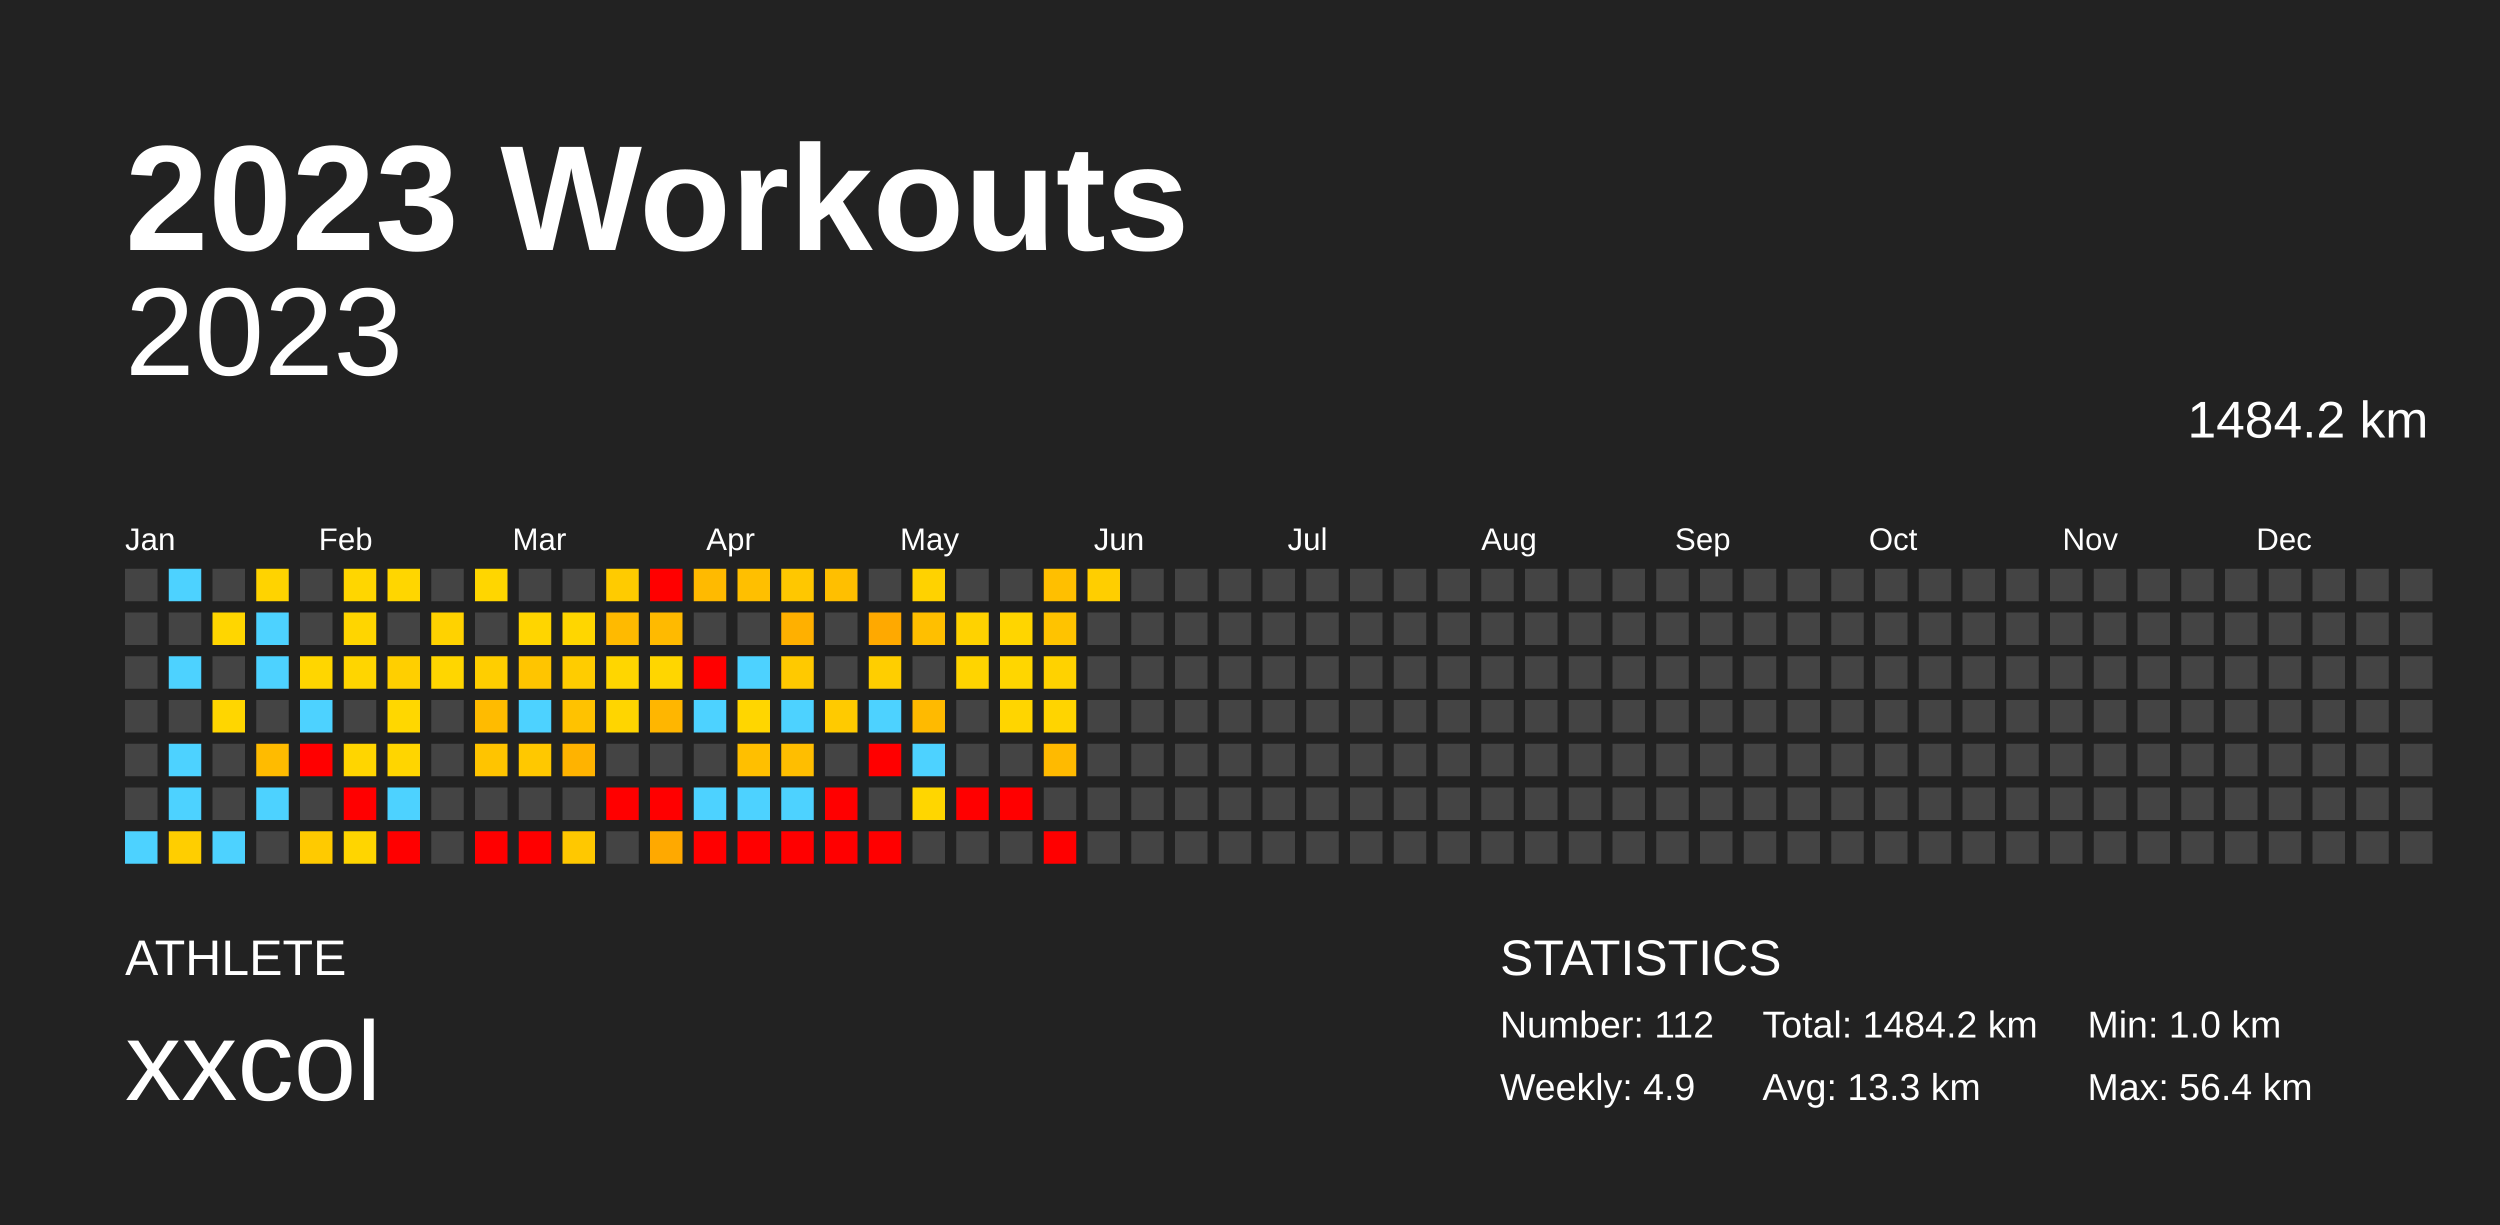
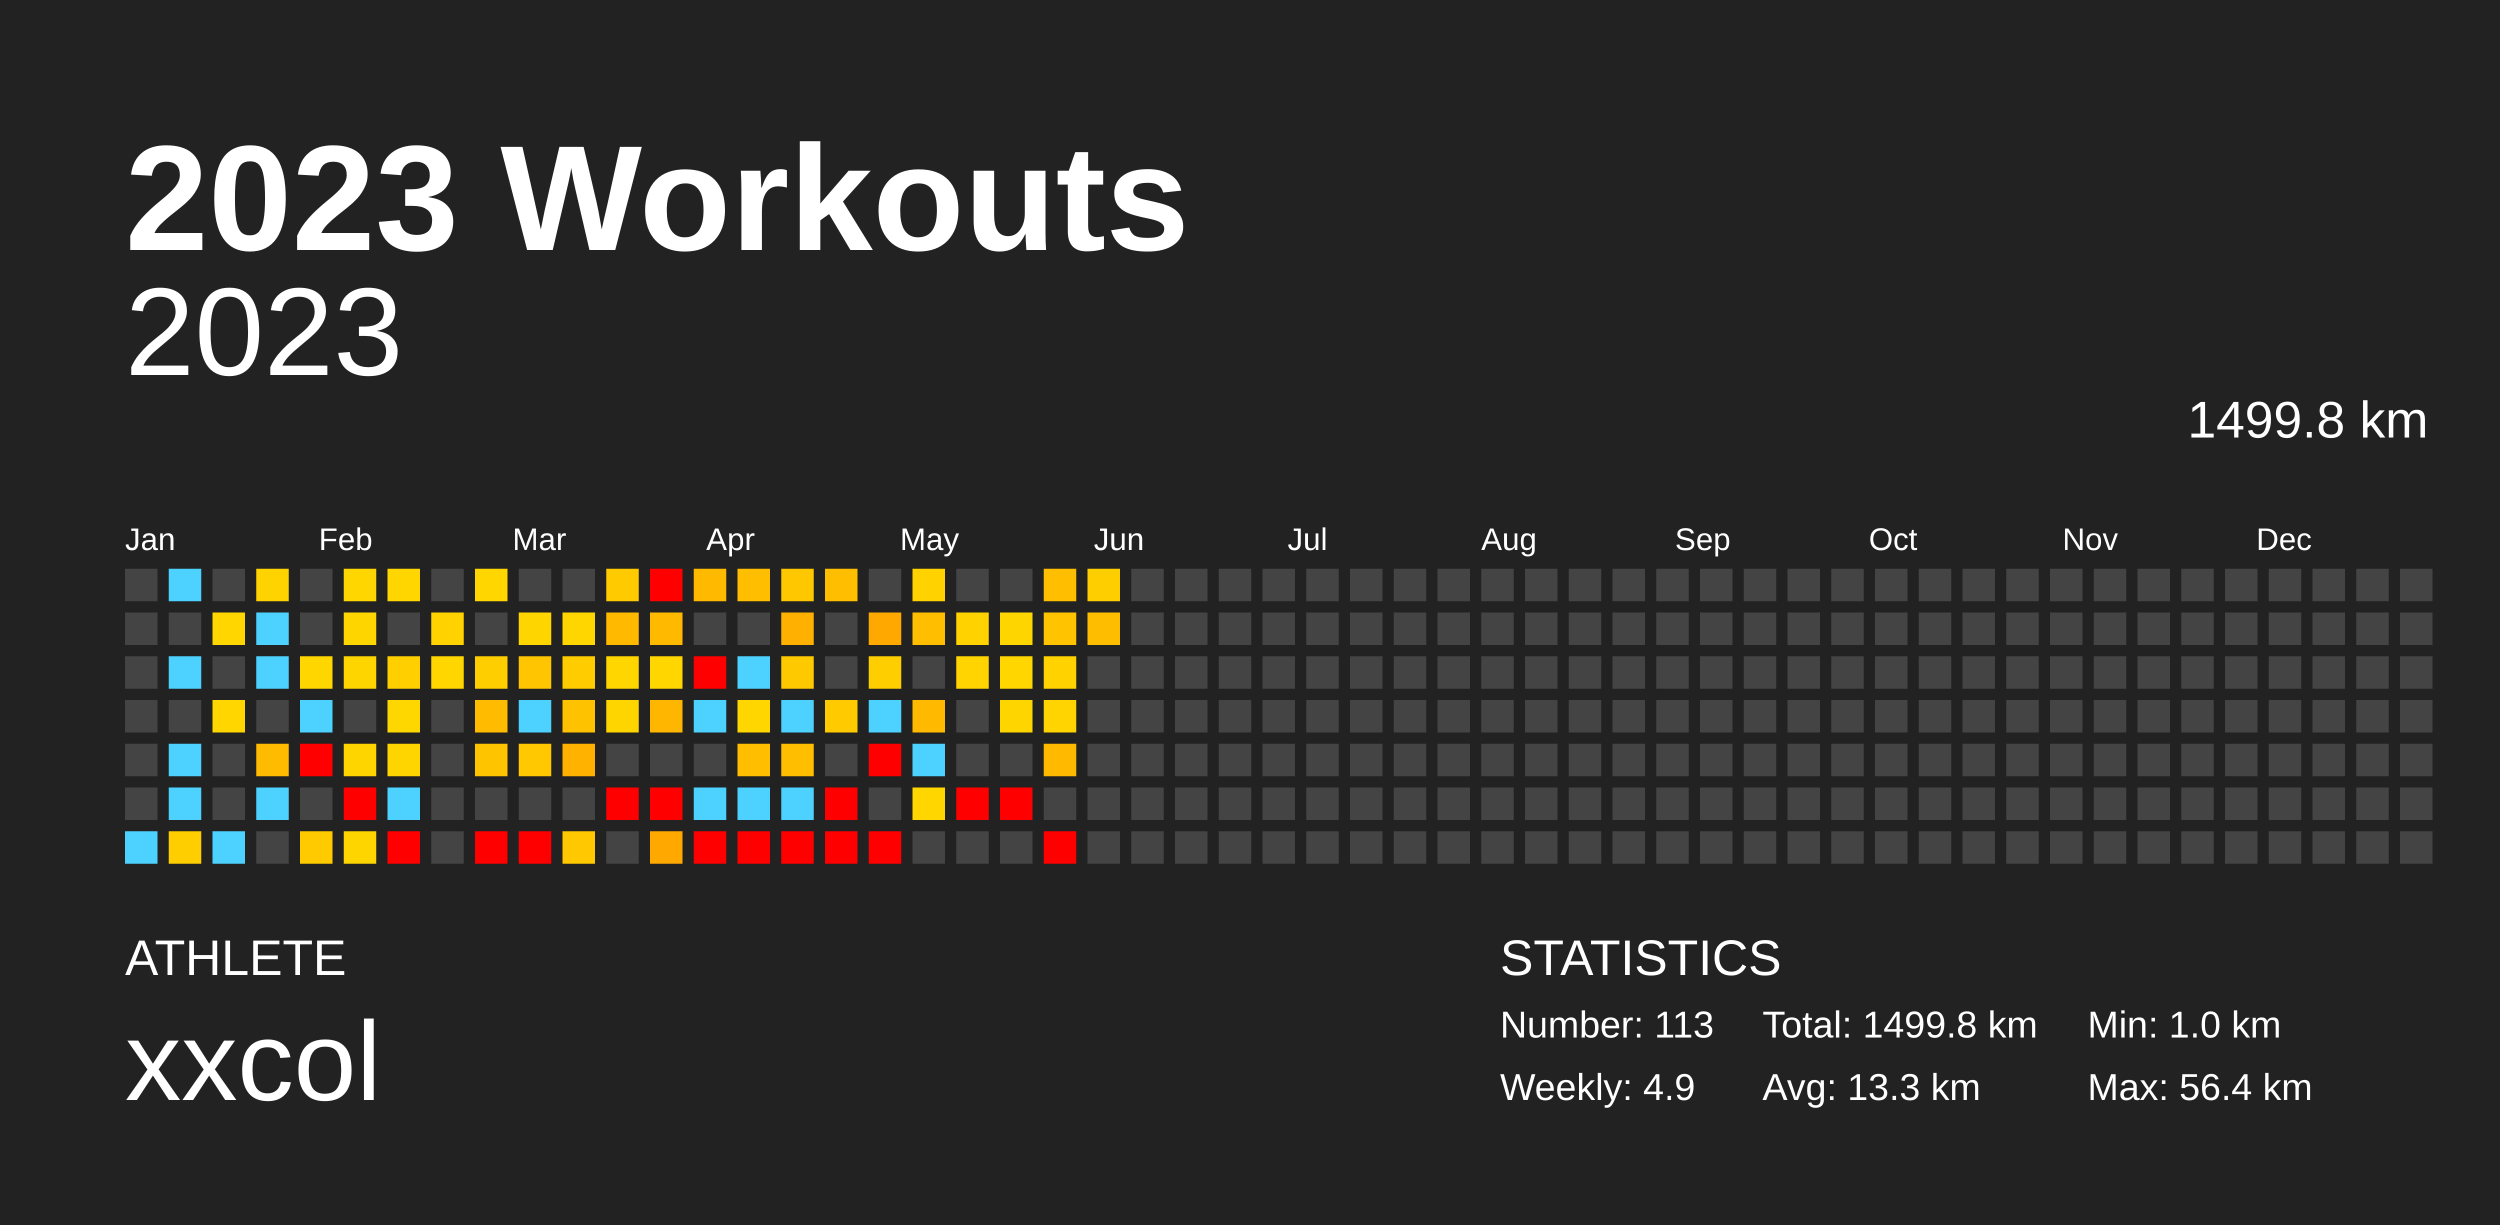
<svg xmlns="http://www.w3.org/2000/svg" baseProfile="full" height="98mm" version="1.1" viewBox="0,0,200,98" width="200mm">
  <defs />
  <rect fill="#222222" height="98" width="200" x="0" y="0" />
  <text fill="#FFFFFF" style="font-size:12px; font-family:Arial; font-weight:bold;" x="10" y="20">2023 Workouts</text>
  <text fill="#FFFFFF" style="font-size:4px; font-family:Arial" x="10" y="78">ATHLETE</text>
  <text fill="#FFFFFF" style="font-size:9px; font-family:Arial" x="10" y="88">xxcol</text>
  <text fill="#FFFFFF" style="font-size:4px; font-family:Arial" x="120" y="78">STATISTICS</text>
-   <text fill="#FFFFFF" style="font-size:3px; font-family:Arial" x="120" y="83">Number: 112</text>
+   <text fill="#FFFFFF" style="font-size:3px; font-family:Arial" x="120" y="83">Number: 113</text>
  <text fill="#FFFFFF" style="font-size:3px; font-family:Arial" x="120" y="88">Weekly: 4.9</text>
-   <text fill="#FFFFFF" style="font-size:3px; font-family:Arial" x="141" y="83">Total: 1484.2 km</text>
+   <text fill="#FFFFFF" style="font-size:3px; font-family:Arial" x="141" y="83">Total: 1499.8 km</text>
  <text fill="#FFFFFF" style="font-size:3px; font-family:Arial" x="141" y="88">Avg: 13.3 km</text>
  <text fill="#FFFFFF" style="font-size:3px; font-family:Arial" x="167" y="83">Min: 1.0 km</text>
  <text fill="#FFFFFF" style="font-size:3px; font-family:Arial" x="167" y="88">Max: 56.4 km</text>
  <text alignment-baseline="hanging" fill="#FFFFFF" style="font-size:10.0px; font-family:Arial;" x="10" y="30">2023</text>
-   <text alignment-baseline="hanging" fill="#FFFFFF" style="font-size:4.125px; font-family:Arial;" x="175" y="35">1484.2 km</text>
+   <text alignment-baseline="hanging" fill="#FFFFFF" style="font-size:4.125px; font-family:Arial;" x="175" y="35">1499.8 km</text>
  <text fill="#FFFFFF" style="font-size:2.5px; font-family:Arial" x="10.0" y="44">Jan</text>
  <text fill="#FFFFFF" style="font-size:2.5px; font-family:Arial" x="25.5" y="44">Feb</text>
  <text fill="#FFFFFF" style="font-size:2.5px; font-family:Arial" x="41.0" y="44">Mar</text>
  <text fill="#FFFFFF" style="font-size:2.5px; font-family:Arial" x="56.5" y="44">Apr</text>
  <text fill="#FFFFFF" style="font-size:2.5px; font-family:Arial" x="72.0" y="44">May</text>
  <text fill="#FFFFFF" style="font-size:2.5px; font-family:Arial" x="87.5" y="44">Jun</text>
  <text fill="#FFFFFF" style="font-size:2.5px; font-family:Arial" x="103.0" y="44">Jul</text>
  <text fill="#FFFFFF" style="font-size:2.5px; font-family:Arial" x="118.5" y="44">Aug</text>
  <text fill="#FFFFFF" style="font-size:2.5px; font-family:Arial" x="134.0" y="44">Sep</text>
  <text fill="#FFFFFF" style="font-size:2.5px; font-family:Arial" x="149.5" y="44">Oct</text>
  <text fill="#FFFFFF" style="font-size:2.5px; font-family:Arial" x="165.0" y="44">Nov</text>
  <text fill="#FFFFFF" style="font-size:2.5px; font-family:Arial" x="180.5" y="44">Dec</text>
  <rect fill="#444444" height="2.6" width="2.6" x="10.0" y="45.5" />
  <rect fill="#444444" height="2.6" width="2.6" x="10.0" y="49.0" />
  <rect fill="#444444" height="2.6" width="2.6" x="10.0" y="52.5" />
  <rect fill="#444444" height="2.6" width="2.6" x="10.0" y="56.0" />
  <rect fill="#444444" height="2.6" width="2.6" x="10.0" y="59.5" />
  <rect fill="#444444" height="2.6" width="2.6" x="10.0" y="63.0" />
  <rect fill="#4dd2ff" height="2.6" width="2.6" x="10.0" y="66.5" />
  <rect fill="#4dd2ff" height="2.6" width="2.6" x="13.5" y="45.5" />
  <rect fill="#444444" height="2.6" width="2.6" x="13.5" y="49.0" />
  <rect fill="#4dd2ff" height="2.6" width="2.6" x="13.5" y="52.5" />
  <rect fill="#444444" height="2.6" width="2.6" x="13.5" y="56.0" />
  <rect fill="#4dd2ff" height="2.6" width="2.6" x="13.5" y="59.5" />
  <rect fill="#4dd2ff" height="2.6" width="2.6" x="13.5" y="63.0" />
  <rect fill="#ffce00" height="2.6" width="2.6" x="13.5" y="66.5" />
  <rect fill="#444444" height="2.6" width="2.6" x="17.0" y="45.5" />
  <rect fill="#ffd600" height="2.6" width="2.6" x="17.0" y="49.0" />
  <rect fill="#444444" height="2.6" width="2.6" x="17.0" y="52.5" />
  <rect fill="#ffd600" height="2.6" width="2.6" x="17.0" y="56.0" />
  <rect fill="#444444" height="2.6" width="2.6" x="17.0" y="59.5" />
  <rect fill="#444444" height="2.6" width="2.6" x="17.0" y="63.0" />
  <rect fill="#4dd2ff" height="2.6" width="2.6" x="17.0" y="66.5" />
  <rect fill="#ffd300" height="2.6" width="2.6" x="20.5" y="45.5" />
  <rect fill="#4dd2ff" height="2.6" width="2.6" x="20.5" y="49.0" />
  <rect fill="#4dd2ff" height="2.6" width="2.6" x="20.5" y="52.5" />
  <rect fill="#444444" height="2.6" width="2.6" x="20.5" y="56.0" />
  <rect fill="#ffbb00" height="2.6" width="2.6" x="20.5" y="59.5" />
  <rect fill="#4dd2ff" height="2.6" width="2.6" x="20.5" y="63.0" />
  <rect fill="#444444" height="2.6" width="2.6" x="20.5" y="66.5" />
  <rect fill="#444444" height="2.6" width="2.6" x="24.0" y="45.5" />
  <rect fill="#444444" height="2.6" width="2.6" x="24.0" y="49.0" />
  <rect fill="#ffd600" height="2.6" width="2.6" x="24.0" y="52.5" />
  <rect fill="#4dd2ff" height="2.6" width="2.6" x="24.0" y="56.0" />
  <rect fill="red" height="2.6" width="2.6" x="24.0" y="59.5" />
  <rect fill="#444444" height="2.6" width="2.6" x="24.0" y="63.0" />
  <rect fill="#ffca00" height="2.6" width="2.6" x="24.0" y="66.5" />
  <rect fill="#ffd600" height="2.6" width="2.6" x="27.5" y="45.5" />
  <rect fill="#ffd500" height="2.6" width="2.6" x="27.5" y="49.0" />
  <rect fill="#ffd500" height="2.6" width="2.6" x="27.5" y="52.5" />
  <rect fill="#444444" height="2.6" width="2.6" x="27.5" y="56.0" />
  <rect fill="#ffd500" height="2.6" width="2.6" x="27.5" y="59.5" />
  <rect fill="red" height="2.6" width="2.6" x="27.5" y="63.0" />
  <rect fill="#ffd500" height="2.6" width="2.6" x="27.5" y="66.5" />
  <rect fill="#ffd600" height="2.6" width="2.6" x="31.0" y="45.5" />
  <rect fill="#444444" height="2.6" width="2.6" x="31.0" y="49.0" />
  <rect fill="#ffcf00" height="2.6" width="2.6" x="31.0" y="52.5" />
  <rect fill="#ffd700" height="2.6" width="2.6" x="31.0" y="56.0" />
  <rect fill="#ffd500" height="2.6" width="2.6" x="31.0" y="59.5" />
  <rect fill="#4dd2ff" height="2.6" width="2.6" x="31.0" y="63.0" />
  <rect fill="red" height="2.6" width="2.6" x="31.0" y="66.5" />
  <rect fill="#444444" height="2.6" width="2.6" x="34.5" y="45.5" />
  <rect fill="#ffd200" height="2.6" width="2.6" x="34.5" y="49.0" />
  <rect fill="#ffd600" height="2.6" width="2.6" x="34.5" y="52.5" />
  <rect fill="#444444" height="2.6" width="2.6" x="34.5" y="56.0" />
  <rect fill="#444444" height="2.6" width="2.6" x="34.5" y="59.5" />
  <rect fill="#444444" height="2.6" width="2.6" x="34.5" y="63.0" />
  <rect fill="#444444" height="2.6" width="2.6" x="34.5" y="66.5" />
  <rect fill="#ffd600" height="2.6" width="2.6" x="38.0" y="45.5" />
  <rect fill="#444444" height="2.6" width="2.6" x="38.0" y="49.0" />
  <rect fill="#ffce00" height="2.6" width="2.6" x="38.0" y="52.5" />
  <rect fill="#ffbb00" height="2.6" width="2.6" x="38.0" y="56.0" />
  <rect fill="#ffc400" height="2.6" width="2.6" x="38.0" y="59.5" />
  <rect fill="#444444" height="2.6" width="2.6" x="38.0" y="63.0" />
  <rect fill="red" height="2.6" width="2.6" x="38.0" y="66.5" />
  <rect fill="#444444" height="2.6" width="2.6" x="41.5" y="45.5" />
  <rect fill="#ffd500" height="2.6" width="2.6" x="41.5" y="49.0" />
  <rect fill="#ffc500" height="2.6" width="2.6" x="41.5" y="52.5" />
  <rect fill="#4dd2ff" height="2.6" width="2.6" x="41.5" y="56.0" />
  <rect fill="#ffc800" height="2.6" width="2.6" x="41.5" y="59.5" />
  <rect fill="#444444" height="2.6" width="2.6" x="41.5" y="63.0" />
  <rect fill="red" height="2.6" width="2.6" x="41.5" y="66.5" />
  <rect fill="#444444" height="2.6" width="2.6" x="45.0" y="45.5" />
  <rect fill="#ffd600" height="2.6" width="2.6" x="45.0" y="49.0" />
  <rect fill="#ffcc00" height="2.6" width="2.6" x="45.0" y="52.5" />
  <rect fill="#ffc200" height="2.6" width="2.6" x="45.0" y="56.0" />
  <rect fill="#ffb300" height="2.6" width="2.6" x="45.0" y="59.5" />
  <rect fill="#444444" height="2.6" width="2.6" x="45.0" y="63.0" />
  <rect fill="#ffc800" height="2.6" width="2.6" x="45.0" y="66.5" />
  <rect fill="#ffcb00" height="2.6" width="2.6" x="48.5" y="45.5" />
  <rect fill="#ffba00" height="2.6" width="2.6" x="48.5" y="49.0" />
  <rect fill="#ffd600" height="2.6" width="2.6" x="48.5" y="52.5" />
  <rect fill="#ffd500" height="2.6" width="2.6" x="48.5" y="56.0" />
  <rect fill="#444444" height="2.6" width="2.6" x="48.5" y="59.5" />
  <rect fill="red" height="2.6" width="2.6" x="48.5" y="63.0" />
  <rect fill="#444444" height="2.6" width="2.6" x="48.5" y="66.5" />
  <rect fill="red" height="2.6" width="2.6" x="52.0" y="45.5" />
  <rect fill="#ffba00" height="2.6" width="2.6" x="52.0" y="49.0" />
  <rect fill="#ffd600" height="2.6" width="2.6" x="52.0" y="52.5" />
  <rect fill="#ffb600" height="2.6" width="2.6" x="52.0" y="56.0" />
  <rect fill="#444444" height="2.6" width="2.6" x="52.0" y="59.5" />
  <rect fill="red" height="2.6" width="2.6" x="52.0" y="63.0" />
  <rect fill="#ffa900" height="2.6" width="2.6" x="52.0" y="66.5" />
  <rect fill="#ffba00" height="2.6" width="2.6" x="55.5" y="45.5" />
  <rect fill="#444444" height="2.6" width="2.6" x="55.5" y="49.0" />
  <rect fill="red" height="2.6" width="2.6" x="55.5" y="52.5" />
  <rect fill="#4dd2ff" height="2.6" width="2.6" x="55.5" y="56.0" />
  <rect fill="#444444" height="2.6" width="2.6" x="55.5" y="59.5" />
  <rect fill="#4dd2ff" height="2.6" width="2.6" x="55.5" y="63.0" />
  <rect fill="red" height="2.6" width="2.6" x="55.5" y="66.5" />
  <rect fill="#ffbf00" height="2.6" width="2.6" x="59.0" y="45.5" />
  <rect fill="#444444" height="2.6" width="2.6" x="59.0" y="49.0" />
  <rect fill="#4dd2ff" height="2.6" width="2.6" x="59.0" y="52.5" />
  <rect fill="#ffd600" height="2.6" width="2.6" x="59.0" y="56.0" />
  <rect fill="#ffbf00" height="2.6" width="2.6" x="59.0" y="59.5" />
  <rect fill="#4dd2ff" height="2.6" width="2.6" x="59.0" y="63.0" />
  <rect fill="red" height="2.6" width="2.6" x="59.0" y="66.5" />
  <rect fill="#ffc700" height="2.6" width="2.6" x="62.5" y="45.5" />
  <rect fill="#ffb000" height="2.6" width="2.6" x="62.5" y="49.0" />
  <rect fill="#ffc900" height="2.6" width="2.6" x="62.5" y="52.5" />
  <rect fill="#4dd2ff" height="2.6" width="2.6" x="62.5" y="56.0" />
  <rect fill="#ffbe00" height="2.6" width="2.6" x="62.5" y="59.5" />
  <rect fill="#4dd2ff" height="2.6" width="2.6" x="62.5" y="63.0" />
  <rect fill="red" height="2.6" width="2.6" x="62.5" y="66.5" />
  <rect fill="#ffbf00" height="2.6" width="2.6" x="66.0" y="45.5" />
  <rect fill="#444444" height="2.6" width="2.6" x="66.0" y="49.0" />
  <rect fill="#444444" height="2.6" width="2.6" x="66.0" y="52.5" />
  <rect fill="#ffca00" height="2.6" width="2.6" x="66.0" y="56.0" />
  <rect fill="#444444" height="2.6" width="2.6" x="66.0" y="59.5" />
  <rect fill="red" height="2.6" width="2.6" x="66.0" y="63.0" />
  <rect fill="red" height="2.6" width="2.6" x="66.0" y="66.5" />
  <rect fill="#444444" height="2.6" width="2.6" x="69.5" y="45.5" />
  <rect fill="#ffa900" height="2.6" width="2.6" x="69.5" y="49.0" />
  <rect fill="#ffce00" height="2.6" width="2.6" x="69.5" y="52.5" />
  <rect fill="#4dd2ff" height="2.6" width="2.6" x="69.5" y="56.0" />
  <rect fill="red" height="2.6" width="2.6" x="69.5" y="59.5" />
  <rect fill="#444444" height="2.6" width="2.6" x="69.5" y="63.0" />
  <rect fill="red" height="2.6" width="2.6" x="69.5" y="66.5" />
  <rect fill="#ffd200" height="2.6" width="2.6" x="73.0" y="45.5" />
  <rect fill="#ffbf00" height="2.6" width="2.6" x="73.0" y="49.0" />
  <rect fill="#444444" height="2.6" width="2.6" x="73.0" y="52.5" />
  <rect fill="#ffba00" height="2.6" width="2.6" x="73.0" y="56.0" />
  <rect fill="#4dd2ff" height="2.6" width="2.6" x="73.0" y="59.5" />
  <rect fill="#ffd600" height="2.6" width="2.6" x="73.0" y="63.0" />
  <rect fill="#444444" height="2.6" width="2.6" x="73.0" y="66.5" />
  <rect fill="#444444" height="2.6" width="2.6" x="76.5" y="45.5" />
  <rect fill="#ffd200" height="2.6" width="2.6" x="76.5" y="49.0" />
  <rect fill="#ffd400" height="2.6" width="2.6" x="76.5" y="52.5" />
  <rect fill="#444444" height="2.6" width="2.6" x="76.5" y="56.0" />
  <rect fill="#444444" height="2.6" width="2.6" x="76.5" y="59.5" />
  <rect fill="red" height="2.6" width="2.6" x="76.5" y="63.0" />
  <rect fill="#444444" height="2.6" width="2.6" x="76.5" y="66.5" />
  <rect fill="#444444" height="2.6" width="2.6" x="80.0" y="45.5" />
  <rect fill="#ffd500" height="2.6" width="2.6" x="80.0" y="49.0" />
  <rect fill="#ffd600" height="2.6" width="2.6" x="80.0" y="52.5" />
  <rect fill="#ffd500" height="2.6" width="2.6" x="80.0" y="56.0" />
  <rect fill="#444444" height="2.6" width="2.6" x="80.0" y="59.5" />
  <rect fill="red" height="2.6" width="2.6" x="80.0" y="63.0" />
  <rect fill="#444444" height="2.6" width="2.6" x="80.0" y="66.5" />
  <rect fill="#ffbf00" height="2.6" width="2.6" x="83.5" y="45.5" />
  <rect fill="#ffc300" height="2.6" width="2.6" x="83.5" y="49.0" />
  <rect fill="#ffd200" height="2.6" width="2.6" x="83.5" y="52.5" />
  <rect fill="#ffd400" height="2.6" width="2.6" x="83.5" y="56.0" />
  <rect fill="#ffba00" height="2.6" width="2.6" x="83.5" y="59.5" />
  <rect fill="#444444" height="2.6" width="2.6" x="83.5" y="63.0" />
  <rect fill="red" height="2.6" width="2.6" x="83.5" y="66.5" />
  <rect fill="#ffce00" height="2.6" width="2.6" x="87.0" y="45.5" />
-   <rect fill="#444444" height="2.6" width="2.6" x="87.0" y="49.0" />
+   <rect fill="#ffbd00" height="2.6" width="2.6" x="87.0" y="49.0" />
  <rect fill="#444444" height="2.6" width="2.6" x="87.0" y="52.5" />
  <rect fill="#444444" height="2.6" width="2.6" x="87.0" y="56.0" />
  <rect fill="#444444" height="2.6" width="2.6" x="87.0" y="59.5" />
  <rect fill="#444444" height="2.6" width="2.6" x="87.0" y="63.0" />
  <rect fill="#444444" height="2.6" width="2.6" x="87.0" y="66.5" />
  <rect fill="#444444" height="2.6" width="2.6" x="90.5" y="45.5" />
  <rect fill="#444444" height="2.6" width="2.6" x="90.5" y="49.0" />
  <rect fill="#444444" height="2.6" width="2.6" x="90.5" y="52.5" />
  <rect fill="#444444" height="2.6" width="2.6" x="90.5" y="56.0" />
  <rect fill="#444444" height="2.6" width="2.6" x="90.5" y="59.5" />
  <rect fill="#444444" height="2.6" width="2.6" x="90.5" y="63.0" />
  <rect fill="#444444" height="2.6" width="2.6" x="90.5" y="66.5" />
  <rect fill="#444444" height="2.6" width="2.6" x="94.0" y="45.5" />
  <rect fill="#444444" height="2.6" width="2.6" x="94.0" y="49.0" />
  <rect fill="#444444" height="2.6" width="2.6" x="94.0" y="52.5" />
  <rect fill="#444444" height="2.6" width="2.6" x="94.0" y="56.0" />
  <rect fill="#444444" height="2.6" width="2.6" x="94.0" y="59.5" />
  <rect fill="#444444" height="2.6" width="2.6" x="94.0" y="63.0" />
  <rect fill="#444444" height="2.6" width="2.6" x="94.0" y="66.5" />
  <rect fill="#444444" height="2.6" width="2.6" x="97.5" y="45.5" />
  <rect fill="#444444" height="2.6" width="2.6" x="97.5" y="49.0" />
  <rect fill="#444444" height="2.6" width="2.6" x="97.5" y="52.5" />
  <rect fill="#444444" height="2.6" width="2.6" x="97.5" y="56.0" />
  <rect fill="#444444" height="2.6" width="2.6" x="97.5" y="59.5" />
  <rect fill="#444444" height="2.6" width="2.6" x="97.5" y="63.0" />
  <rect fill="#444444" height="2.6" width="2.6" x="97.5" y="66.5" />
  <rect fill="#444444" height="2.6" width="2.6" x="101.0" y="45.5" />
  <rect fill="#444444" height="2.6" width="2.6" x="101.0" y="49.0" />
  <rect fill="#444444" height="2.6" width="2.6" x="101.0" y="52.5" />
  <rect fill="#444444" height="2.6" width="2.6" x="101.0" y="56.0" />
  <rect fill="#444444" height="2.6" width="2.6" x="101.0" y="59.5" />
  <rect fill="#444444" height="2.6" width="2.6" x="101.0" y="63.0" />
  <rect fill="#444444" height="2.6" width="2.6" x="101.0" y="66.5" />
  <rect fill="#444444" height="2.6" width="2.6" x="104.5" y="45.5" />
  <rect fill="#444444" height="2.6" width="2.6" x="104.5" y="49.0" />
  <rect fill="#444444" height="2.6" width="2.6" x="104.5" y="52.5" />
  <rect fill="#444444" height="2.6" width="2.6" x="104.5" y="56.0" />
  <rect fill="#444444" height="2.6" width="2.6" x="104.5" y="59.5" />
  <rect fill="#444444" height="2.6" width="2.6" x="104.5" y="63.0" />
  <rect fill="#444444" height="2.6" width="2.6" x="104.5" y="66.5" />
  <rect fill="#444444" height="2.6" width="2.6" x="108.0" y="45.5" />
  <rect fill="#444444" height="2.6" width="2.6" x="108.0" y="49.0" />
  <rect fill="#444444" height="2.6" width="2.6" x="108.0" y="52.5" />
  <rect fill="#444444" height="2.6" width="2.6" x="108.0" y="56.0" />
  <rect fill="#444444" height="2.6" width="2.6" x="108.0" y="59.5" />
  <rect fill="#444444" height="2.6" width="2.6" x="108.0" y="63.0" />
  <rect fill="#444444" height="2.6" width="2.6" x="108.0" y="66.5" />
  <rect fill="#444444" height="2.6" width="2.6" x="111.5" y="45.5" />
  <rect fill="#444444" height="2.6" width="2.6" x="111.5" y="49.0" />
  <rect fill="#444444" height="2.6" width="2.6" x="111.5" y="52.5" />
  <rect fill="#444444" height="2.6" width="2.6" x="111.5" y="56.0" />
  <rect fill="#444444" height="2.6" width="2.6" x="111.5" y="59.5" />
  <rect fill="#444444" height="2.6" width="2.6" x="111.5" y="63.0" />
  <rect fill="#444444" height="2.6" width="2.6" x="111.5" y="66.5" />
  <rect fill="#444444" height="2.6" width="2.6" x="115.0" y="45.5" />
  <rect fill="#444444" height="2.6" width="2.6" x="115.0" y="49.0" />
  <rect fill="#444444" height="2.6" width="2.6" x="115.0" y="52.5" />
  <rect fill="#444444" height="2.6" width="2.6" x="115.0" y="56.0" />
  <rect fill="#444444" height="2.6" width="2.6" x="115.0" y="59.5" />
  <rect fill="#444444" height="2.6" width="2.6" x="115.0" y="63.0" />
  <rect fill="#444444" height="2.6" width="2.6" x="115.0" y="66.5" />
  <rect fill="#444444" height="2.6" width="2.6" x="118.5" y="45.5" />
  <rect fill="#444444" height="2.6" width="2.6" x="118.5" y="49.0" />
  <rect fill="#444444" height="2.6" width="2.6" x="118.5" y="52.5" />
  <rect fill="#444444" height="2.6" width="2.6" x="118.5" y="56.0" />
  <rect fill="#444444" height="2.6" width="2.6" x="118.5" y="59.5" />
  <rect fill="#444444" height="2.6" width="2.6" x="118.5" y="63.0" />
  <rect fill="#444444" height="2.6" width="2.6" x="118.5" y="66.5" />
  <rect fill="#444444" height="2.6" width="2.6" x="122.0" y="45.5" />
  <rect fill="#444444" height="2.6" width="2.6" x="122.0" y="49.0" />
  <rect fill="#444444" height="2.6" width="2.6" x="122.0" y="52.5" />
  <rect fill="#444444" height="2.6" width="2.6" x="122.0" y="56.0" />
  <rect fill="#444444" height="2.6" width="2.6" x="122.0" y="59.5" />
  <rect fill="#444444" height="2.6" width="2.6" x="122.0" y="63.0" />
  <rect fill="#444444" height="2.6" width="2.6" x="122.0" y="66.5" />
  <rect fill="#444444" height="2.6" width="2.6" x="125.5" y="45.5" />
  <rect fill="#444444" height="2.6" width="2.6" x="125.5" y="49.0" />
  <rect fill="#444444" height="2.6" width="2.6" x="125.5" y="52.5" />
  <rect fill="#444444" height="2.6" width="2.6" x="125.5" y="56.0" />
  <rect fill="#444444" height="2.6" width="2.6" x="125.5" y="59.5" />
  <rect fill="#444444" height="2.6" width="2.6" x="125.5" y="63.0" />
  <rect fill="#444444" height="2.6" width="2.6" x="125.5" y="66.5" />
  <rect fill="#444444" height="2.6" width="2.6" x="129.0" y="45.5" />
  <rect fill="#444444" height="2.6" width="2.6" x="129.0" y="49.0" />
  <rect fill="#444444" height="2.6" width="2.6" x="129.0" y="52.5" />
  <rect fill="#444444" height="2.6" width="2.6" x="129.0" y="56.0" />
  <rect fill="#444444" height="2.6" width="2.6" x="129.0" y="59.5" />
  <rect fill="#444444" height="2.6" width="2.6" x="129.0" y="63.0" />
  <rect fill="#444444" height="2.6" width="2.6" x="129.0" y="66.5" />
  <rect fill="#444444" height="2.6" width="2.6" x="132.5" y="45.5" />
  <rect fill="#444444" height="2.6" width="2.6" x="132.5" y="49.0" />
  <rect fill="#444444" height="2.6" width="2.6" x="132.5" y="52.5" />
  <rect fill="#444444" height="2.6" width="2.6" x="132.5" y="56.0" />
  <rect fill="#444444" height="2.6" width="2.6" x="132.5" y="59.5" />
  <rect fill="#444444" height="2.6" width="2.6" x="132.5" y="63.0" />
  <rect fill="#444444" height="2.6" width="2.6" x="132.5" y="66.5" />
  <rect fill="#444444" height="2.6" width="2.6" x="136.0" y="45.5" />
  <rect fill="#444444" height="2.6" width="2.6" x="136.0" y="49.0" />
  <rect fill="#444444" height="2.6" width="2.6" x="136.0" y="52.5" />
  <rect fill="#444444" height="2.6" width="2.6" x="136.0" y="56.0" />
  <rect fill="#444444" height="2.6" width="2.6" x="136.0" y="59.5" />
  <rect fill="#444444" height="2.6" width="2.6" x="136.0" y="63.0" />
  <rect fill="#444444" height="2.6" width="2.6" x="136.0" y="66.5" />
  <rect fill="#444444" height="2.6" width="2.6" x="139.5" y="45.5" />
  <rect fill="#444444" height="2.6" width="2.6" x="139.5" y="49.0" />
  <rect fill="#444444" height="2.6" width="2.6" x="139.5" y="52.5" />
  <rect fill="#444444" height="2.6" width="2.6" x="139.5" y="56.0" />
  <rect fill="#444444" height="2.6" width="2.6" x="139.5" y="59.5" />
  <rect fill="#444444" height="2.6" width="2.6" x="139.5" y="63.0" />
  <rect fill="#444444" height="2.6" width="2.6" x="139.5" y="66.5" />
  <rect fill="#444444" height="2.6" width="2.6" x="143.0" y="45.5" />
  <rect fill="#444444" height="2.6" width="2.6" x="143.0" y="49.0" />
  <rect fill="#444444" height="2.6" width="2.6" x="143.0" y="52.5" />
  <rect fill="#444444" height="2.6" width="2.6" x="143.0" y="56.0" />
  <rect fill="#444444" height="2.6" width="2.6" x="143.0" y="59.5" />
  <rect fill="#444444" height="2.6" width="2.6" x="143.0" y="63.0" />
  <rect fill="#444444" height="2.6" width="2.6" x="143.0" y="66.5" />
  <rect fill="#444444" height="2.6" width="2.6" x="146.5" y="45.5" />
  <rect fill="#444444" height="2.6" width="2.6" x="146.5" y="49.0" />
  <rect fill="#444444" height="2.6" width="2.6" x="146.5" y="52.5" />
  <rect fill="#444444" height="2.6" width="2.6" x="146.5" y="56.0" />
  <rect fill="#444444" height="2.6" width="2.6" x="146.5" y="59.5" />
  <rect fill="#444444" height="2.6" width="2.6" x="146.5" y="63.0" />
  <rect fill="#444444" height="2.6" width="2.6" x="146.5" y="66.5" />
  <rect fill="#444444" height="2.6" width="2.6" x="150.0" y="45.5" />
  <rect fill="#444444" height="2.6" width="2.6" x="150.0" y="49.0" />
  <rect fill="#444444" height="2.6" width="2.6" x="150.0" y="52.5" />
  <rect fill="#444444" height="2.6" width="2.6" x="150.0" y="56.0" />
  <rect fill="#444444" height="2.6" width="2.6" x="150.0" y="59.5" />
  <rect fill="#444444" height="2.6" width="2.6" x="150.0" y="63.0" />
  <rect fill="#444444" height="2.6" width="2.6" x="150.0" y="66.5" />
  <rect fill="#444444" height="2.6" width="2.6" x="153.5" y="45.5" />
  <rect fill="#444444" height="2.6" width="2.6" x="153.5" y="49.0" />
  <rect fill="#444444" height="2.6" width="2.6" x="153.5" y="52.5" />
  <rect fill="#444444" height="2.6" width="2.6" x="153.5" y="56.0" />
  <rect fill="#444444" height="2.6" width="2.6" x="153.5" y="59.5" />
  <rect fill="#444444" height="2.6" width="2.6" x="153.5" y="63.0" />
  <rect fill="#444444" height="2.6" width="2.6" x="153.5" y="66.5" />
  <rect fill="#444444" height="2.6" width="2.6" x="157.0" y="45.5" />
  <rect fill="#444444" height="2.6" width="2.6" x="157.0" y="49.0" />
  <rect fill="#444444" height="2.6" width="2.6" x="157.0" y="52.5" />
  <rect fill="#444444" height="2.6" width="2.6" x="157.0" y="56.0" />
  <rect fill="#444444" height="2.6" width="2.6" x="157.0" y="59.5" />
  <rect fill="#444444" height="2.6" width="2.6" x="157.0" y="63.0" />
  <rect fill="#444444" height="2.6" width="2.6" x="157.0" y="66.5" />
  <rect fill="#444444" height="2.6" width="2.6" x="160.5" y="45.5" />
  <rect fill="#444444" height="2.6" width="2.6" x="160.5" y="49.0" />
  <rect fill="#444444" height="2.6" width="2.6" x="160.5" y="52.5" />
  <rect fill="#444444" height="2.6" width="2.6" x="160.5" y="56.0" />
  <rect fill="#444444" height="2.6" width="2.6" x="160.5" y="59.5" />
  <rect fill="#444444" height="2.6" width="2.6" x="160.5" y="63.0" />
  <rect fill="#444444" height="2.6" width="2.6" x="160.5" y="66.5" />
  <rect fill="#444444" height="2.6" width="2.6" x="164.0" y="45.5" />
  <rect fill="#444444" height="2.6" width="2.6" x="164.0" y="49.0" />
  <rect fill="#444444" height="2.6" width="2.6" x="164.0" y="52.5" />
  <rect fill="#444444" height="2.6" width="2.6" x="164.0" y="56.0" />
  <rect fill="#444444" height="2.6" width="2.6" x="164.0" y="59.5" />
  <rect fill="#444444" height="2.6" width="2.6" x="164.0" y="63.0" />
  <rect fill="#444444" height="2.6" width="2.6" x="164.0" y="66.5" />
  <rect fill="#444444" height="2.6" width="2.6" x="167.5" y="45.5" />
  <rect fill="#444444" height="2.6" width="2.6" x="167.5" y="49.0" />
  <rect fill="#444444" height="2.6" width="2.6" x="167.5" y="52.5" />
  <rect fill="#444444" height="2.6" width="2.6" x="167.5" y="56.0" />
  <rect fill="#444444" height="2.6" width="2.6" x="167.5" y="59.5" />
  <rect fill="#444444" height="2.6" width="2.6" x="167.5" y="63.0" />
  <rect fill="#444444" height="2.6" width="2.6" x="167.5" y="66.5" />
  <rect fill="#444444" height="2.6" width="2.6" x="171.0" y="45.5" />
  <rect fill="#444444" height="2.6" width="2.6" x="171.0" y="49.0" />
  <rect fill="#444444" height="2.6" width="2.6" x="171.0" y="52.5" />
  <rect fill="#444444" height="2.6" width="2.6" x="171.0" y="56.0" />
  <rect fill="#444444" height="2.6" width="2.6" x="171.0" y="59.5" />
  <rect fill="#444444" height="2.6" width="2.6" x="171.0" y="63.0" />
  <rect fill="#444444" height="2.6" width="2.6" x="171.0" y="66.5" />
  <rect fill="#444444" height="2.6" width="2.6" x="174.5" y="45.5" />
  <rect fill="#444444" height="2.6" width="2.6" x="174.5" y="49.0" />
  <rect fill="#444444" height="2.6" width="2.6" x="174.5" y="52.5" />
  <rect fill="#444444" height="2.6" width="2.6" x="174.5" y="56.0" />
  <rect fill="#444444" height="2.6" width="2.6" x="174.5" y="59.5" />
  <rect fill="#444444" height="2.6" width="2.6" x="174.5" y="63.0" />
  <rect fill="#444444" height="2.6" width="2.6" x="174.5" y="66.5" />
  <rect fill="#444444" height="2.6" width="2.6" x="178.0" y="45.5" />
  <rect fill="#444444" height="2.6" width="2.6" x="178.0" y="49.0" />
  <rect fill="#444444" height="2.6" width="2.6" x="178.0" y="52.5" />
  <rect fill="#444444" height="2.6" width="2.6" x="178.0" y="56.0" />
  <rect fill="#444444" height="2.6" width="2.6" x="178.0" y="59.5" />
  <rect fill="#444444" height="2.6" width="2.6" x="178.0" y="63.0" />
  <rect fill="#444444" height="2.6" width="2.6" x="178.0" y="66.5" />
  <rect fill="#444444" height="2.6" width="2.6" x="181.5" y="45.5" />
  <rect fill="#444444" height="2.6" width="2.6" x="181.5" y="49.0" />
  <rect fill="#444444" height="2.6" width="2.6" x="181.5" y="52.5" />
  <rect fill="#444444" height="2.6" width="2.6" x="181.5" y="56.0" />
  <rect fill="#444444" height="2.6" width="2.6" x="181.5" y="59.5" />
  <rect fill="#444444" height="2.6" width="2.6" x="181.5" y="63.0" />
  <rect fill="#444444" height="2.6" width="2.6" x="181.5" y="66.5" />
  <rect fill="#444444" height="2.6" width="2.6" x="185.0" y="45.5" />
  <rect fill="#444444" height="2.6" width="2.6" x="185.0" y="49.0" />
  <rect fill="#444444" height="2.6" width="2.6" x="185.0" y="52.5" />
  <rect fill="#444444" height="2.6" width="2.6" x="185.0" y="56.0" />
  <rect fill="#444444" height="2.6" width="2.6" x="185.0" y="59.5" />
  <rect fill="#444444" height="2.6" width="2.6" x="185.0" y="63.0" />
  <rect fill="#444444" height="2.6" width="2.6" x="185.0" y="66.5" />
  <rect fill="#444444" height="2.6" width="2.6" x="188.5" y="45.5" />
  <rect fill="#444444" height="2.6" width="2.6" x="188.5" y="49.0" />
  <rect fill="#444444" height="2.6" width="2.6" x="188.5" y="52.5" />
  <rect fill="#444444" height="2.6" width="2.6" x="188.5" y="56.0" />
  <rect fill="#444444" height="2.6" width="2.6" x="188.5" y="59.5" />
  <rect fill="#444444" height="2.6" width="2.6" x="188.5" y="63.0" />
  <rect fill="#444444" height="2.6" width="2.6" x="188.5" y="66.5" />
  <rect fill="#444444" height="2.6" width="2.6" x="192.0" y="45.5" />
  <rect fill="#444444" height="2.6" width="2.6" x="192.0" y="49.0" />
  <rect fill="#444444" height="2.6" width="2.6" x="192.0" y="52.5" />
  <rect fill="#444444" height="2.6" width="2.6" x="192.0" y="56.0" />
  <rect fill="#444444" height="2.6" width="2.6" x="192.0" y="59.5" />
  <rect fill="#444444" height="2.6" width="2.6" x="192.0" y="63.0" />
  <rect fill="#444444" height="2.6" width="2.6" x="192.0" y="66.5" />
</svg>
